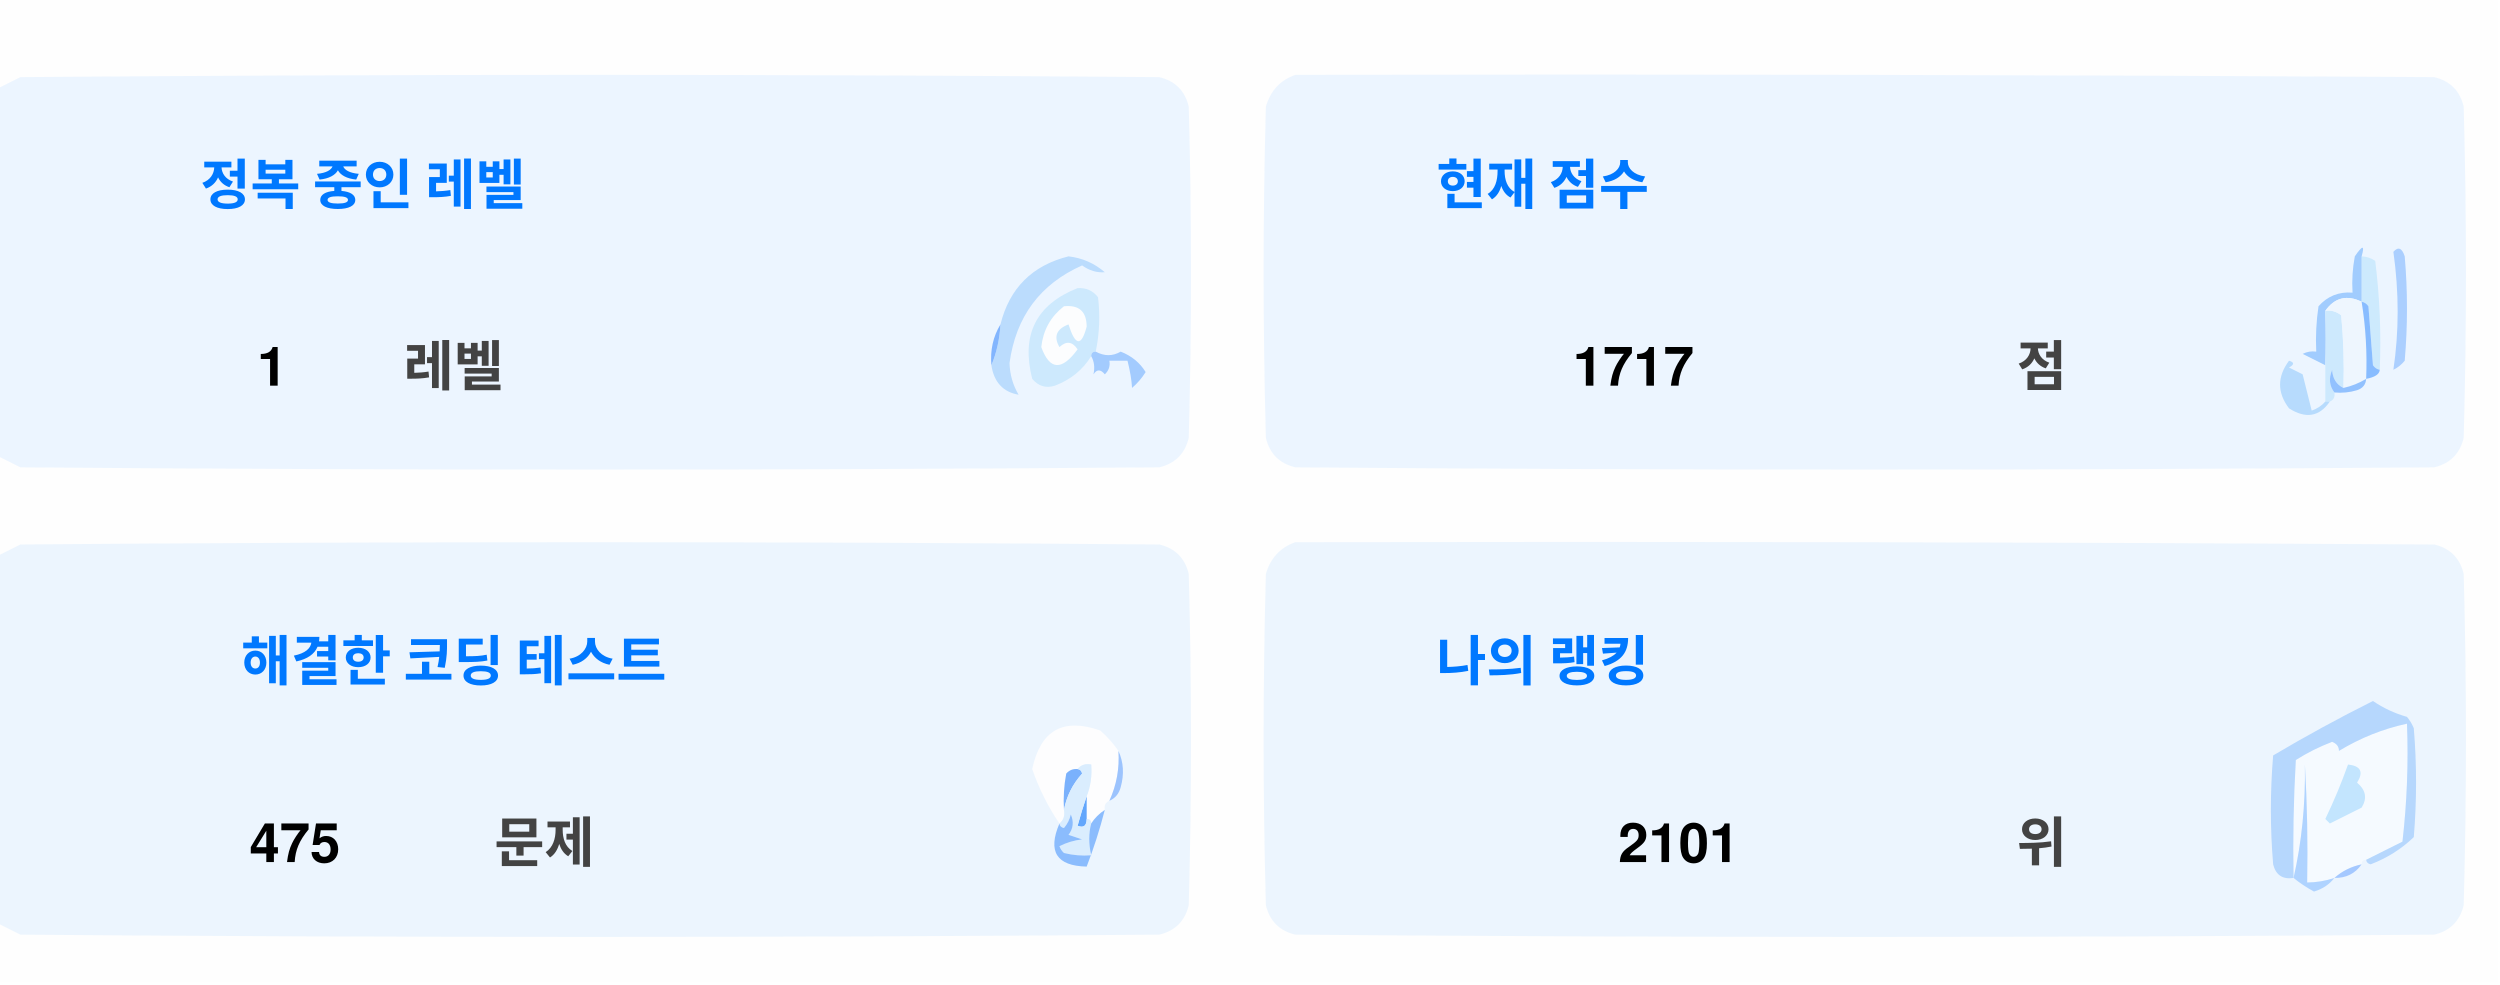
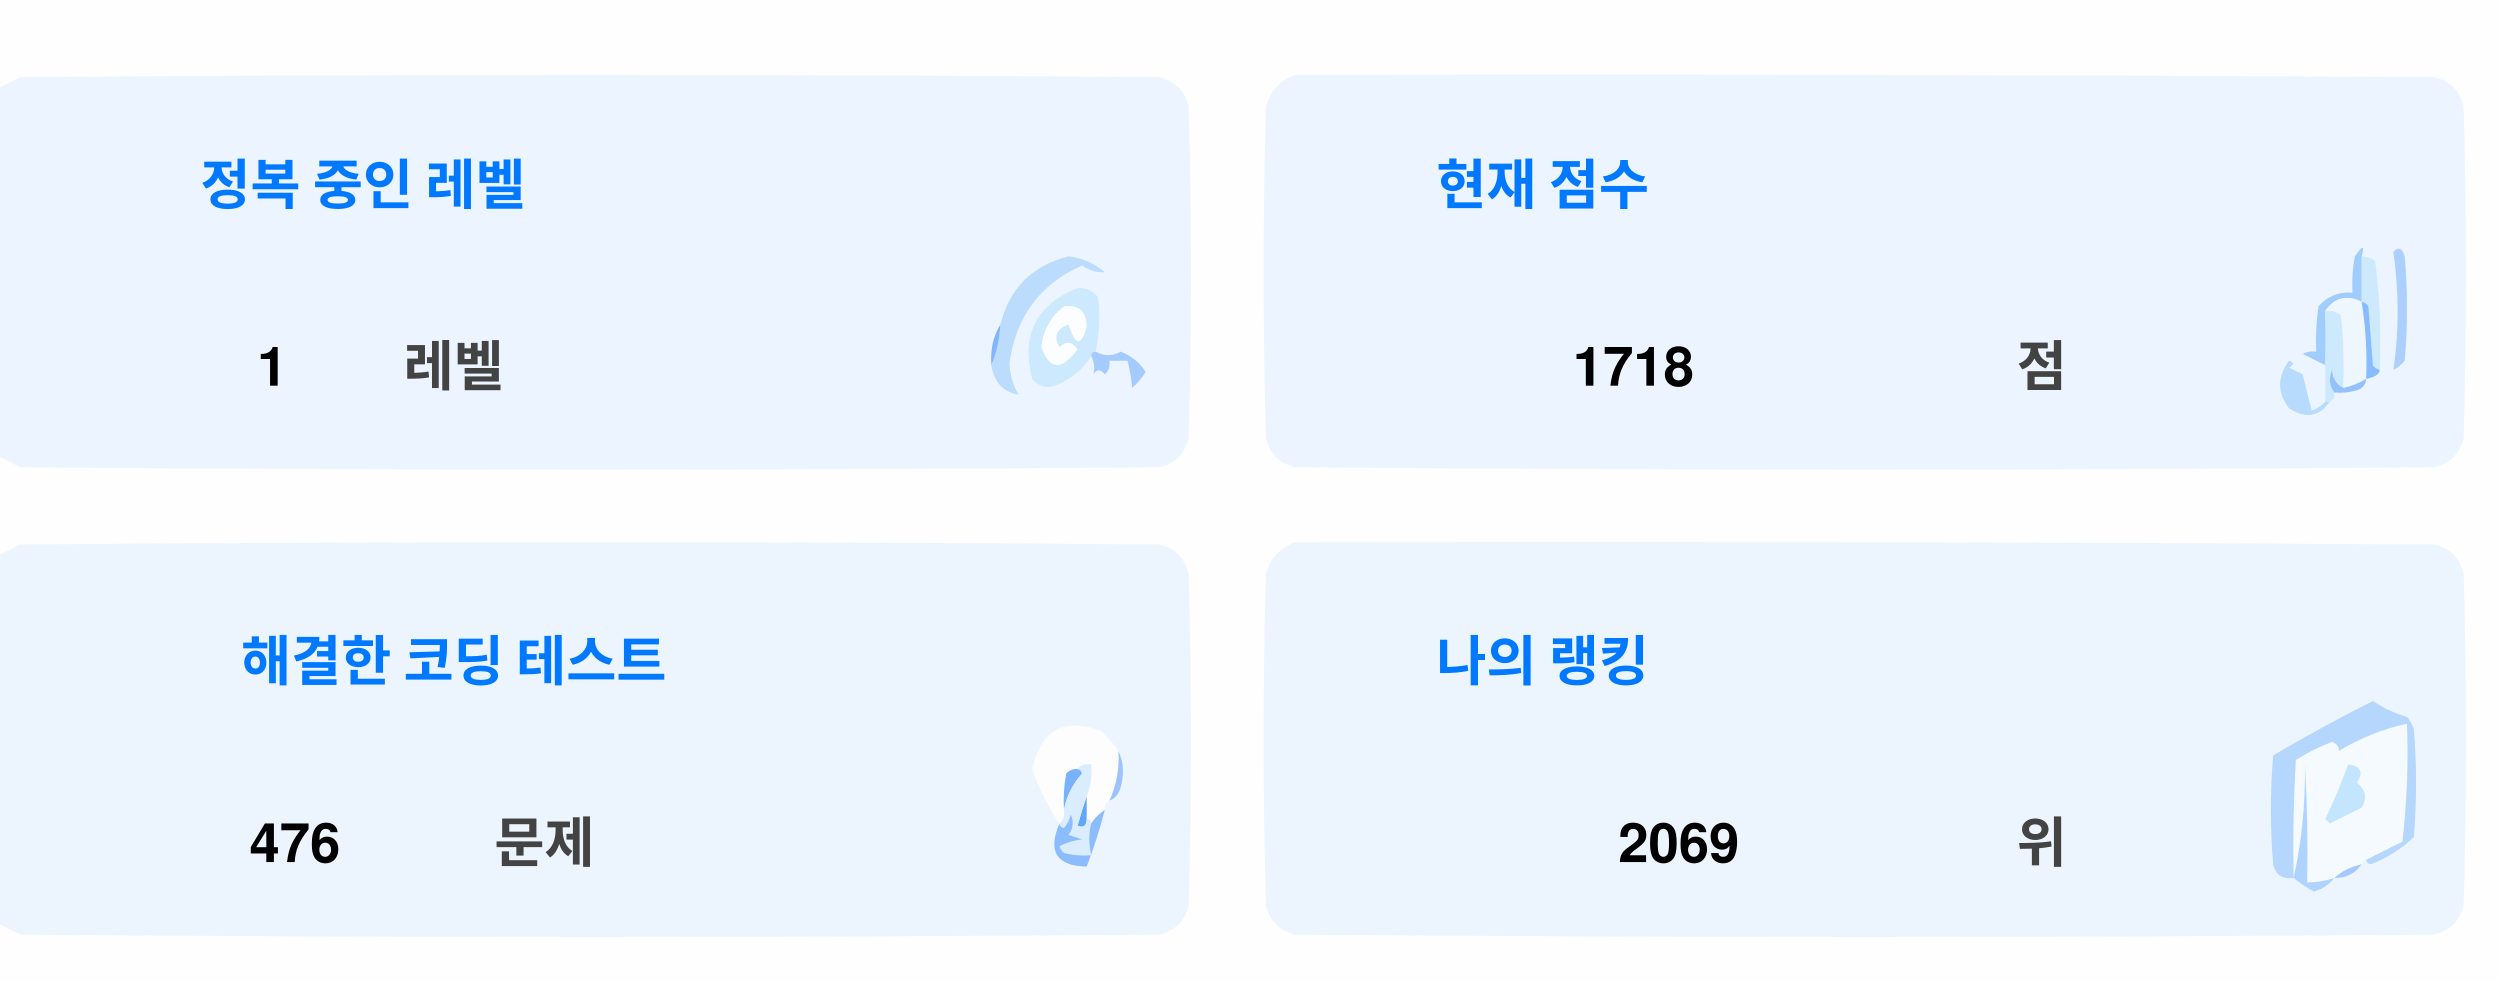
<svg xmlns="http://www.w3.org/2000/svg" version="1.1" width="551px" height="217px" style="shape-rendering:geometricPrecision; text-rendering:geometricPrecision; image-rendering:optimizeQuality; fill-rule:evenodd; clip-rule:evenodd">
  <style>.title {fill: #434343;font-size: 1rem;line-height: 1.5rem;font-weight: bold;font-family: -apple-system, BlinkMacSystemFont, Segoe UI, Helvetica, Arial, sans-serif, Apple Color Emoji, Segoe UI Emoji;}.desc {fill: #434343;font-size: 2.5rem;font-weight: bold;line-height: 1.5rem;font-family: -apple-system, BlinkMacSystemFont, Segoe UI, Helvetica, Arial, sans-serif, Apple Color Emoji, Segoe UI Emoji;}.desc-2 {fill: #434343;font-size: 1rem;font-weight: bold;line-height: 1.5rem;font-family: -apple-system, BlinkMacSystemFont, Segoe UI, Helvetica, Arial, sans-serif, Apple Color Emoji, Segoe UI Emoji;}.text, .desc {animation: twinkling 4s ease-in-out infinite;}@keyframes twinkling {40% { opacity: 1; }50% { opacity: 0.5; }60% { opacity: 1; }70% { opacity: 0.5; }80% { opacity: 1; }}</style>
  <g>
    <path style="opacity:1" fill="#fefefe" d="M -0.5,-0.5 C 183.167,-0.5 366.833,-0.5 550.5,-0.5C 550.5,71.833 550.5,144.167 550.5,216.5C 366.833,216.5 183.167,216.5 -0.5,216.5C -0.5,212.167 -0.5,207.833 -0.5,203.5C 1.14,204.32 2.807,205.153 4.5,206C 88.167,206.667 171.833,206.667 255.5,206C 259,205.167 261.167,203 262,199.5C 262.667,175.167 262.667,150.833 262,126.5C 261.167,123 259,120.833 255.5,120C 171.833,119.333 88.167,119.333 4.5,120C 2.807,120.847 1.14,121.68 -0.5,122.5C -0.5,115.167 -0.5,107.833 -0.5,100.5C 1.14,101.32 2.807,102.153 4.5,103C 88.167,103.667 171.833,103.667 255.5,103C 259,102.167 261.167,100 262,96.5C 262.667,72.167 262.667,47.833 262,23.5C 261.167,20 259,17.833 255.5,17C 171.833,16.333 88.167,16.333 4.5,17C 2.807,17.847 1.14,18.68 -0.5,19.5C -0.5,12.833 -0.5,6.167 -0.5,-0.5 Z" />
  </g>
  <g>
    <path style="opacity:1" fill="#ecf5ff" d="M -0.5,100.5 C -0.5,73.5 -0.5,46.5 -0.5,19.5C 1.14,18.68 2.807,17.847 4.5,17C 88.167,16.333 171.833,16.333 255.5,17C 259,17.833 261.167,20 262,23.5C 262.667,47.833 262.667,72.167 262,96.5C 261.167,100 259,102.167 255.5,103C 171.833,103.667 88.167,103.667 4.5,103C 2.807,102.153 1.14,101.32 -0.5,100.5 Z" />
  </g>
  <g>
    <path style="opacity:1" fill="#ecf5ff" d="M 285.5,16.5 C 369.167,16.333 452.834,16.5 536.5,17C 540,17.833 542.167,20 543,23.5C 543.667,47.833 543.667,72.167 543,96.5C 542.167,100 540,102.167 536.5,103C 452.833,103.667 369.167,103.667 285.5,103C 282,102.167 279.833,100 279,96.5C 278.333,72.167 278.333,47.833 279,23.5C 280.018,19.985 282.185,17.652 285.5,16.5 Z" />
  </g>
  <g>
    <path style="opacity:1" fill="#cdeafd" d="M 520.5,56.5 C 521.583,56.539 522.583,56.873 523.5,57.5C 524.498,65.472 524.831,73.472 524.5,81.5C 523.883,81.389 523.383,81.056 523,80.5C 522.667,76.167 522.333,71.833 522,67.5C 521.617,66.944 521.117,66.611 520.5,66.5C 520.5,63.167 520.5,59.833 520.5,56.5 Z" />
  </g>
  <g>
    <path style="opacity:1" fill="#abcfff" d="M 527.5,55.5 C 528.566,54.308 529.399,54.641 530,56.5C 530.667,64.167 530.667,71.833 530,79.5C 529.311,80.357 528.478,81.023 527.5,81.5C 528.758,73.08 528.758,64.414 527.5,55.5 Z" />
  </g>
  <g>
    <path style="opacity:1" fill="#bbdcfd" d="M 218.5,80.5 C 219.657,77.727 220.324,74.727 220.5,71.5C 222.49,63.51 227.49,58.51 235.5,56.5C 238.528,56.847 241.194,58.014 243.5,60C 241.744,60.141 240.078,59.641 238.5,58.5C 229.247,62.607 223.914,69.773 222.5,80C 222.565,82.526 223.232,84.859 224.5,87C 221.07,86.397 219.07,84.231 218.5,80.5 Z" />
  </g>
  <g>
    <path style="opacity:1" fill="#cde9fd" d="M 241.5,77.5 C 240.833,77.5 240.5,77.833 240.5,78.5C 238.628,81.529 235.961,83.695 232.5,85C 230.536,85.624 228.869,85.124 227.5,83.5C 225.021,73.791 228.354,67.124 237.5,63.5C 239.374,63.39 240.874,64.056 242,65.5C 242.497,69.524 242.331,73.524 241.5,77.5 Z" />
  </g>
  <g>
    <path style="opacity:1" fill="#fcfdfe" d="M 234.5,67.5 C 237.826,67.162 239.493,68.662 239.5,72C 238.334,76.434 237,76.267 235.5,71.5C 232.832,72.515 232.166,74.182 233.5,76.5C 235.017,75.089 236.351,75.256 237.5,77C 234.006,81.771 231.34,81.605 229.5,76.5C 229.904,72.771 231.571,69.771 234.5,67.5 Z" />
  </g>
  <g>
    <path style="opacity:1" fill="#a1ccfe" d="M 520.5,56.5 C 520.5,59.833 520.5,63.167 520.5,66.5C 517.238,64.922 514.572,65.589 512.5,68.5C 512.617,72.81 512.617,76.81 512.5,80.5C 510.86,79.68 509.193,78.847 507.5,78C 508.448,77.517 509.448,77.35 510.5,77.5C 510.335,74.15 510.502,70.817 511,67.5C 512.995,65.253 515.495,64.253 518.5,64.5C 518.336,61.813 518.503,59.146 519,56.5C 520.731,53.969 521.231,53.969 520.5,56.5 Z" />
  </g>
  <g>
    <path style="opacity:1" fill="#cde9fd" d="M 512.5,68.5 C 513.822,68.33 514.989,68.663 516,69.5C 516.499,74.823 516.666,80.156 516.5,85.5C 514.955,84.77 514.122,83.437 514,81.5C 513.22,83.387 513.387,85.054 514.5,86.5C 514.672,87.492 514.338,88.158 513.5,88.5C 513.167,88.5 512.833,88.5 512.5,88.5C 512.5,85.833 512.5,83.167 512.5,80.5C 512.617,76.81 512.617,72.81 512.5,68.5 Z" />
  </g>
  <g>
    <path style="opacity:1" fill="#eef6fe" d="M 520.5,66.5 C 521.407,72.106 521.74,77.773 521.5,83.5C 519.95,84.441 518.284,85.108 516.5,85.5C 516.666,80.156 516.499,74.823 516,69.5C 514.989,68.663 513.822,68.33 512.5,68.5C 514.572,65.589 517.238,64.922 520.5,66.5 Z" />
  </g>
  <g>
    <path style="opacity:1" fill="#88bcff" d="M 520.5,66.5 C 521.117,66.611 521.617,66.944 522,67.5C 522.333,71.833 522.667,76.167 523,80.5C 523.383,81.056 523.883,81.389 524.5,81.5C 524.445,82.469 523.445,83.136 521.5,83.5C 521.74,77.773 521.407,72.106 520.5,66.5 Z" />
  </g>
  <g>
    <path style="opacity:1" fill="#82b5fe" d="M 220.5,71.5 C 220.324,74.727 219.657,77.727 218.5,80.5C 218.215,77.171 218.882,74.171 220.5,71.5 Z" />
  </g>
  <g>
    <path style="opacity:1" fill="#a3cbfe" d="M 240.5,78.5 C 240.5,77.833 240.833,77.5 241.5,77.5C 243.391,78.536 245.224,78.536 247,77.5C 249.391,78.429 251.225,79.929 252.5,82C 251.681,83.319 250.681,84.486 249.5,85.5C 249.409,83.777 249.075,81.777 248.5,79.5C 247.167,79.5 245.833,79.5 244.5,79.5C 244.719,80.675 244.386,81.675 243.5,82.5C 242.575,81.359 241.741,81.359 241,82.5C 241.331,80.981 241.164,79.648 240.5,78.5 Z" />
  </g>
  <g>
    <path style="opacity:1" fill="#b7dbfd" d="M 512.5,88.5 C 512.833,88.5 513.167,88.5 513.5,88.5C 511.199,91.857 508.199,92.357 504.5,90C 501.872,86.535 501.872,83.035 504.5,79.5C 505.696,79.846 505.696,80.346 504.5,81C 505.5,81.5 506.5,82 507.5,82.5C 508.167,85.167 508.833,87.833 509.5,90.5C 510.739,90.058 511.739,89.391 512.5,88.5 Z" />
  </g>
  <g>
    <path style="opacity:1" fill="#92c1fe" d="M 516.5,85.5 C 518.284,85.108 519.95,84.441 521.5,83.5C 521.423,84.75 520.756,85.583 519.5,86C 517.866,86.493 516.199,86.66 514.5,86.5C 513.387,85.054 513.22,83.387 514,81.5C 514.122,83.437 514.955,84.77 516.5,85.5 Z" />
  </g>
  <g>
    <path style="opacity:1" fill="#ecf5fe" d="M -0.5,203.5 C -0.5,176.5 -0.5,149.5 -0.5,122.5C 1.14,121.68 2.807,120.847 4.5,120C 88.167,119.333 171.833,119.333 255.5,120C 259,120.833 261.167,123 262,126.5C 262.667,150.833 262.667,175.167 262,199.5C 261.167,203 259,205.167 255.5,206C 171.833,206.667 88.167,206.667 4.5,206C 2.807,205.153 1.14,204.32 -0.5,203.5 Z" />
  </g>
  <g>
    <path style="opacity:1" fill="#ecf5fe" d="M 285.5,119.5 C 369.167,119.333 452.834,119.5 536.5,120C 540,120.833 542.167,123 543,126.5C 543.667,150.833 543.667,175.167 543,199.5C 542.167,203 540,205.167 536.5,206C 452.833,206.667 369.167,206.667 285.5,206C 282,205.167 279.833,203 279,199.5C 278.333,175.167 278.333,150.833 279,126.5C 280.018,122.985 282.185,120.652 285.5,119.5 Z" />
  </g>
  <g>
    <path style="opacity:1" fill="#fdfdfe" d="M 246.5,165.5 C 246.758,169.367 246.092,173.034 244.5,176.5C 243.662,176.842 243.328,177.508 243.5,178.5C 242.272,179.306 241.272,180.306 240.5,181.5C 240.5,180.833 240.167,180.5 239.5,180.5C 239.5,178.833 239.5,177.167 239.5,175.5C 240.369,173.283 240.702,170.95 240.5,168.5C 239.209,168.263 238.209,168.596 237.5,169.5C 236.504,169.414 235.671,169.748 235,170.5C 234.503,173.146 234.336,175.813 234.5,178.5C 234.737,179.791 234.404,180.791 233.5,181.5C 230.986,177.806 228.986,173.806 227.5,169.5C 229.309,160.957 234.309,158.124 242.5,161C 244.07,162.397 245.404,163.897 246.5,165.5 Z" />
  </g>
  <g>
    <path style="opacity:1" fill="#f5faff" d="M 521.5,189.5 C 520.833,189.5 520.5,189.833 520.5,190.5C 518.181,190.992 516.181,191.992 514.5,193.5C 512.565,194.15 510.565,194.483 508.5,194.5C 508.666,185.827 508.5,177.16 508,168.5C 508.141,177.227 507.308,185.56 505.5,193.5C 505.334,184.827 505.5,176.16 506,167.5C 508.527,165.903 511.194,164.57 514,163.5C 515.011,163.892 515.511,164.559 515.5,165.5C 520.21,162.641 525.21,160.641 530.5,159.5C 530.831,168.192 530.498,176.859 529.5,185.5C 526.807,186.847 524.14,188.18 521.5,189.5 Z" />
  </g>
  <g>
    <path style="opacity:1" fill="#b6d7fd" d="M 521.5,189.5 C 524.14,188.18 526.807,186.847 529.5,185.5C 530.498,176.859 530.831,168.192 530.5,159.5C 525.21,160.641 520.21,162.641 515.5,165.5C 515.511,164.559 515.011,163.892 514,163.5C 511.194,164.57 508.527,165.903 506,167.5C 505.5,176.16 505.334,184.827 505.5,193.5C 503.089,193.863 501.589,192.863 501,190.5C 500.333,182.5 500.333,174.5 501,166.5C 508.173,162.246 515.507,158.246 523,154.5C 525.304,156.068 527.804,157.235 530.5,158C 531.126,158.75 531.626,159.584 532,160.5C 532.667,168.5 532.667,176.5 532,184.5C 529.292,187.111 526.125,189.111 522.5,190.5C 521.893,190.376 521.56,190.043 521.5,189.5 Z" />
  </g>
  <g>
    <path style="opacity:1" fill="#c3e5fe" d="M 517.5,168.5 C 520.317,168.801 520.984,170.134 519.5,172.5C 521.439,174.122 521.772,175.956 520.5,178C 518.167,179.167 515.833,180.333 513.5,181.5C 513.167,181.167 512.833,180.833 512.5,180.5C 514.414,176.515 516.081,172.515 517.5,168.5 Z" />
  </g>
  <g>
    <path style="opacity:1" fill="#7ab1fc" d="M 237.5,169.5 C 238.043,169.56 238.376,169.893 238.5,170.5C 236.395,172.836 235.062,175.503 234.5,178.5C 234.336,175.813 234.503,173.146 235,170.5C 235.671,169.748 236.504,169.414 237.5,169.5 Z" />
  </g>
  <g>
    <path style="opacity:1" fill="#afd3ff" d="M 514.5,193.5 C 513.378,194.947 511.878,195.947 510,196.5C 508.348,195.601 506.848,194.601 505.5,193.5C 507.308,185.56 508.141,177.227 508,168.5C 508.5,177.16 508.666,185.827 508.5,194.5C 510.565,194.483 512.565,194.15 514.5,193.5 Z" />
  </g>
  <g>
    <path style="opacity:1" fill="#9cc3fd" d="M 246.5,165.5 C 247.634,167.966 247.801,170.633 247,173.5C 246.623,174.942 245.79,175.942 244.5,176.5C 246.092,173.034 246.758,169.367 246.5,165.5 Z" />
  </g>
  <g>
    <path style="opacity:1" fill="#62a6fc" d="M 239.5,175.5 C 239.5,177.167 239.5,178.833 239.5,180.5C 239.483,182.028 238.816,182.528 237.5,182C 238.117,179.723 238.784,177.556 239.5,175.5 Z" />
  </g>
  <g>
    <path style="opacity:1" fill="#daedfe" d="M 237.5,169.5 C 238.209,168.596 239.209,168.263 240.5,168.5C 240.702,170.95 240.369,173.283 239.5,175.5C 238.784,177.556 238.117,179.723 237.5,182C 238.816,182.528 239.483,182.028 239.5,180.5C 240.167,180.5 240.5,180.833 240.5,181.5C 239.918,183.669 239.918,186.002 240.5,188.5C 238.473,188.662 236.473,188.495 234.5,188C 234.043,187.586 233.709,187.086 233.5,186.5C 235.078,185.702 236.744,185.202 238.5,185C 237.5,184.667 236.5,184.333 235.5,184C 236.554,182.612 236.72,181.112 236,179.5C 235.751,180.624 235.251,181.624 234.5,182.5C 233.893,182.376 233.56,182.043 233.5,181.5C 234.404,180.791 234.737,179.791 234.5,178.5C 235.062,175.503 236.395,172.836 238.5,170.5C 238.376,169.893 238.043,169.56 237.5,169.5 Z" />
  </g>
  <g>
    <path style="opacity:1" fill="#8bbcfd" d="M 243.5,178.5 C 242.395,182.803 241.062,186.969 239.5,191C 232.857,190.847 230.857,187.68 233.5,181.5C 233.56,182.043 233.893,182.376 234.5,182.5C 235.251,181.624 235.751,180.624 236,179.5C 236.72,181.112 236.554,182.612 235.5,184C 236.5,184.333 237.5,184.667 238.5,185C 236.744,185.202 235.078,185.702 233.5,186.5C 233.709,187.086 234.043,187.586 234.5,188C 236.473,188.495 238.473,188.662 240.5,188.5C 239.918,186.002 239.918,183.669 240.5,181.5C 241.272,180.306 242.272,179.306 243.5,178.5 Z" />
  </g>
  <g>
    <path style="opacity:1" fill="#a4c8ff" d="M 520.5,190.5 C 519.089,192.539 517.089,193.539 514.5,193.5C 516.181,191.992 518.181,190.992 520.5,190.5 Z" />
  </g>
  <text text-anchor="middle" x="80" y="45" class="title" style="fill:#0078ff;" stroke="#none" stroke-width="1">정복 중인 레벨</text>
  <text text-anchor="middle" x="60" y="85" class="desc" style="fill:#000000;" stroke="#none" stroke-width="1">1</text>
  <text text-anchor="middle" x="100" y="85" class="desc-2" style="fill:#434343;" stroke="#none" stroke-width="1">레벨</text>
  <text text-anchor="middle" x="340" y="45" class="title" style="fill:#0078ff;" stroke="#none" stroke-width="1">현재 점수</text>
-   <text text-anchor="middle" x="360" y="85" class="desc" style="fill:#000000;" stroke="#none" stroke-width="1">1717</text>
+   <text text-anchor="middle" x="360" y="85" class="desc" style="fill:#000000;" stroke="#none" stroke-width="1">1718</text>
  <text text-anchor="middle" x="450" y="85" class="desc-2" style="fill:#434343;" stroke="#none" stroke-width="1">점</text>
  <text text-anchor="middle" x="100" y="150" class="title" style="fill:#0078ff;" stroke="#none" stroke-width="1">해결한 코딩 테스트</text>
-   <text text-anchor="middle" x="65" y="190" class="desc" style="fill:#000000;" stroke="#none" stroke-width="1">475</text>
+   <text text-anchor="middle" x="65" y="190" class="desc" style="fill:#000000;" stroke="#none" stroke-width="1">476</text>
  <text text-anchor="middle" x="120" y="190" class="desc-2" style="fill:#434343;" stroke="#none" stroke-width="1">문제</text>
  <text text-anchor="middle" x="340" y="150" class="title" style="fill:#0078ff;" stroke="#none" stroke-width="1">나의 랭킹</text>
-   <text text-anchor="middle" x="370" y="190" class="desc" style="fill:#000000;" stroke="#none" stroke-width="1">2101</text>
+   <text text-anchor="middle" x="370" y="190" class="desc" style="fill:#000000;" stroke="#none" stroke-width="1">2069</text>
  <text text-anchor="middle" x="450" y="190" class="desc-2" style="fill:#434343;" stroke="#none" stroke-width="1">위</text>
</svg>
